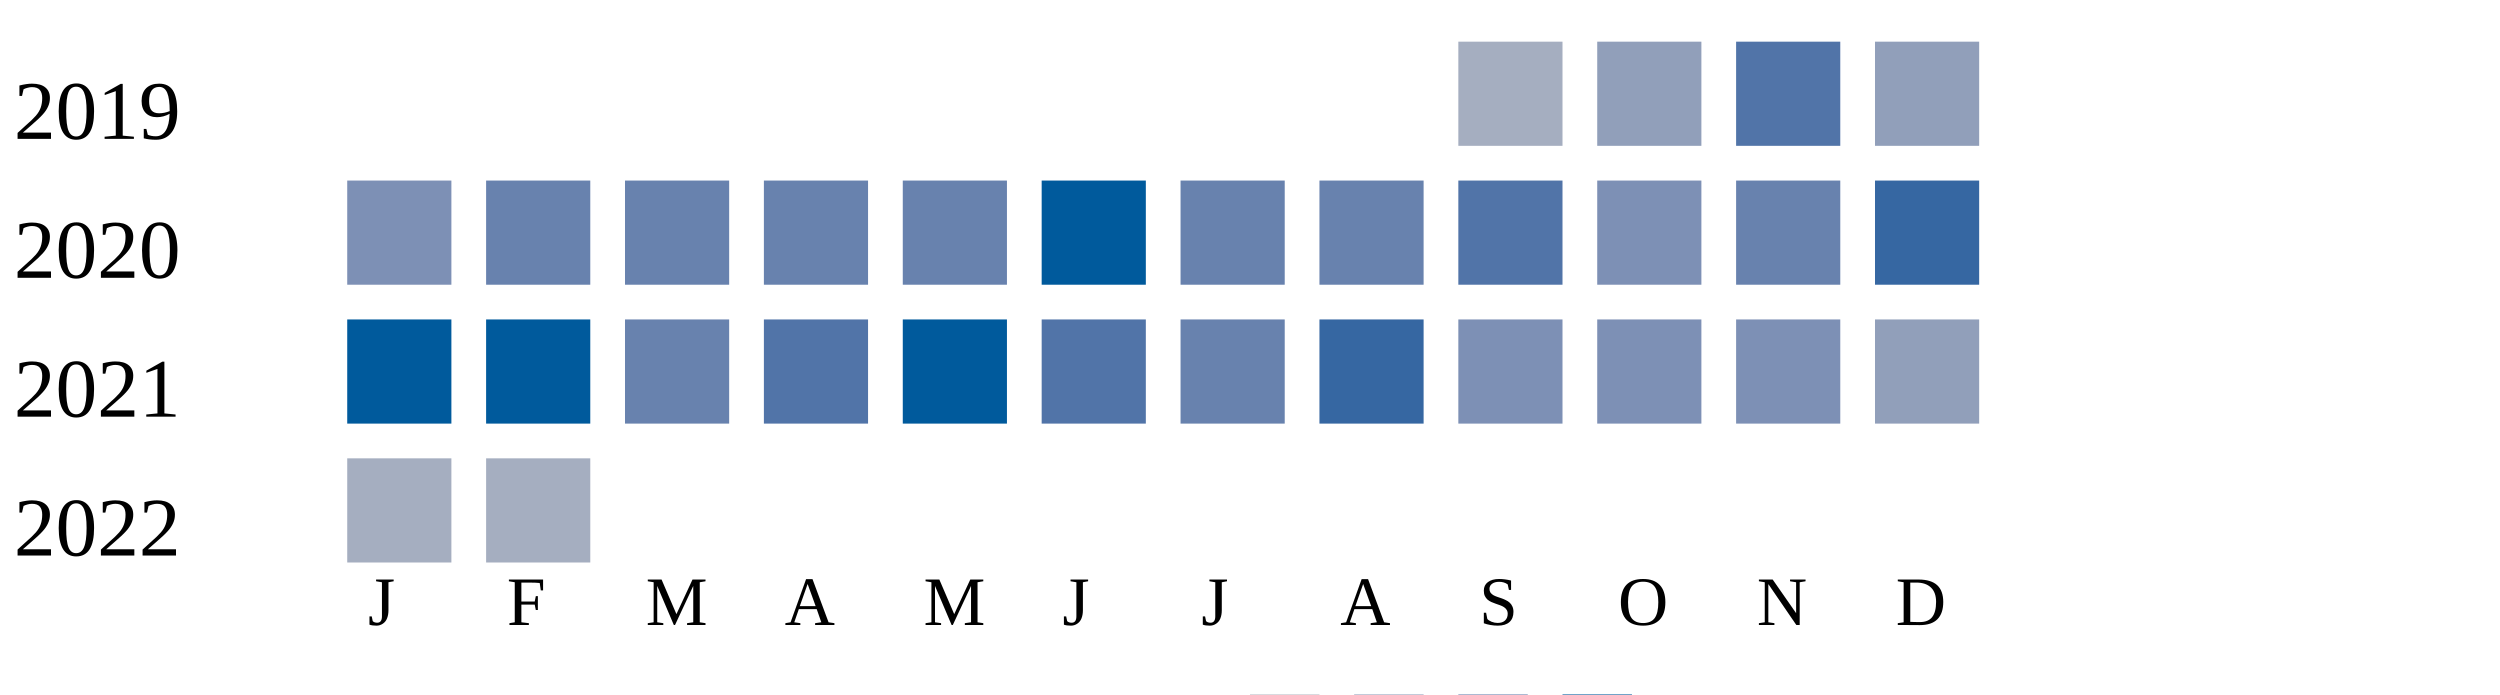
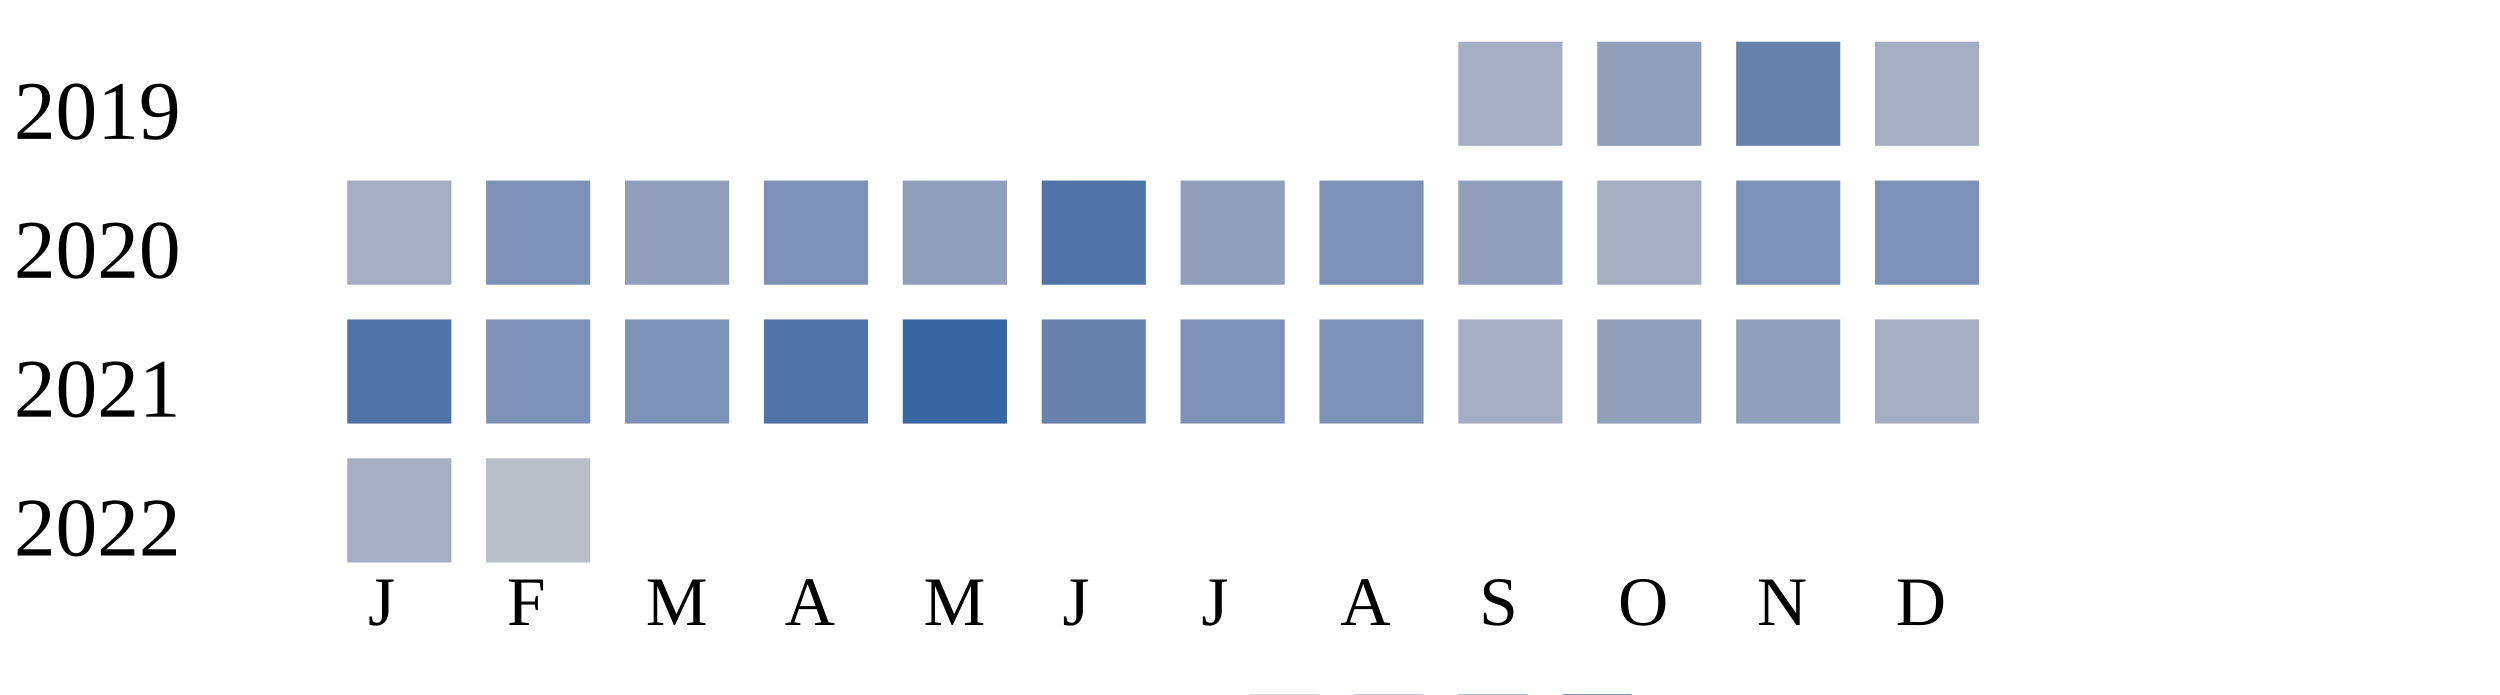
<svg xmlns="http://www.w3.org/2000/svg" width="360" height="100">
  <g transform="translate(0 0)">
    <text x="2" y="20">2019</text>
    <rect x="210" y="6" width="15" height="15" fill="#a5aec0" />
    <rect x="230" y="6" width="15" height="15" fill="#919fba" />
-     <rect x="250" y="6" width="15" height="15" fill="#5174a8" />
-     <rect x="270" y="6" width="15" height="15" fill="#919fba" />
+     <rect x="250" y="6" width="15" height="15" fill="#6882ae" />
+     <rect x="270" y="6" width="15" height="15" fill="#a5aec0" />
  </g>
  <g transform="translate(0 20)">
    <text x="2" y="20">2020</text>
-     <rect x="50" y="6" width="15" height="15" fill="#7d90b5" />
-     <rect x="70" y="6" width="15" height="15" fill="#6882ae" />
-     <rect x="90" y="6" width="15" height="15" fill="#6882ae" />
-     <rect x="110" y="6" width="15" height="15" fill="#6882ae" />
-     <rect x="130" y="6" width="15" height="15" fill="#6882ae" />
-     <rect x="150" y="6" width="15" height="15" fill="#005a9c" />
-     <rect x="170" y="6" width="15" height="15" fill="#6882ae" />
-     <rect x="190" y="6" width="15" height="15" fill="#6882ae" />
-     <rect x="210" y="6" width="15" height="15" fill="#5174a8" />
-     <rect x="230" y="6" width="15" height="15" fill="#7d90b5" />
-     <rect x="250" y="6" width="15" height="15" fill="#6882ae" />
-     <rect x="270" y="6" width="15" height="15" fill="#3667a2" />
+     <rect x="50" y="6" width="15" height="15" fill="#a5aec0" />
+     <rect x="70" y="6" width="15" height="15" fill="#7d90b5" />
+     <rect x="90" y="6" width="15" height="15" fill="#919fba" />
+     <rect x="110" y="6" width="15" height="15" fill="#7d90b5" />
+     <rect x="130" y="6" width="15" height="15" fill="#919fba" />
+     <rect x="150" y="6" width="15" height="15" fill="#5174a8" />
+     <rect x="170" y="6" width="15" height="15" fill="#919fba" />
+     <rect x="190" y="6" width="15" height="15" fill="#7d90b5" />
+     <rect x="210" y="6" width="15" height="15" fill="#919fba" />
+     <rect x="230" y="6" width="15" height="15" fill="#a5aec0" />
+     <rect x="250" y="6" width="15" height="15" fill="#7d90b5" />
+     <rect x="270" y="6" width="15" height="15" fill="#7d90b5" />
  </g>
  <g transform="translate(0 40)">
    <text x="2" y="20">2021</text>
-     <rect x="50" y="6" width="15" height="15" fill="#005a9c" />
-     <rect x="70" y="6" width="15" height="15" fill="#005a9c" />
-     <rect x="90" y="6" width="15" height="15" fill="#6882ae" />
+     <rect x="50" y="6" width="15" height="15" fill="#5174a8" />
+     <rect x="70" y="6" width="15" height="15" fill="#7d90b5" />
+     <rect x="90" y="6" width="15" height="15" fill="#7d90b5" />
    <rect x="110" y="6" width="15" height="15" fill="#5174a8" />
-     <rect x="130" y="6" width="15" height="15" fill="#005a9c" />
-     <rect x="150" y="6" width="15" height="15" fill="#5174a8" />
-     <rect x="170" y="6" width="15" height="15" fill="#6882ae" />
-     <rect x="190" y="6" width="15" height="15" fill="#3667a2" />
-     <rect x="210" y="6" width="15" height="15" fill="#7d90b5" />
-     <rect x="230" y="6" width="15" height="15" fill="#7d90b5" />
-     <rect x="250" y="6" width="15" height="15" fill="#7d90b5" />
-     <rect x="270" y="6" width="15" height="15" fill="#919fba" />
+     <rect x="130" y="6" width="15" height="15" fill="#3667a2" />
+     <rect x="150" y="6" width="15" height="15" fill="#6882ae" />
+     <rect x="170" y="6" width="15" height="15" fill="#7d90b5" />
+     <rect x="190" y="6" width="15" height="15" fill="#7d90b5" />
+     <rect x="210" y="6" width="15" height="15" fill="#a5aec0" />
+     <rect x="230" y="6" width="15" height="15" fill="#919fba" />
+     <rect x="250" y="6" width="15" height="15" fill="#919fba" />
+     <rect x="270" y="6" width="15" height="15" fill="#a5aec0" />
  </g>
  <g transform="translate(0 60)">
    <text x="2" y="20">2022</text>
    <rect x="50" y="6" width="15" height="15" fill="#a5aec0" />
-     <rect x="70" y="6" width="15" height="15" fill="#a5aec0" />
+     <rect x="70" y="6" width="15" height="15" fill="#b9bdc6" />
  </g>
  <text style="font-size: 10px; text-align: center" x="53" y="90">J</text>
  <text style="font-size: 10px; text-align: center" x="73" y="90">F</text>
  <text style="font-size: 10px; text-align: center" x="93" y="90">M</text>
  <text style="font-size: 10px; text-align: center" x="113" y="90">A</text>
  <text style="font-size: 10px; text-align: center" x="133" y="90">M</text>
  <text style="font-size: 10px; text-align: center" x="153" y="90">J</text>
  <text style="font-size: 10px; text-align: center" x="173" y="90">J</text>
  <text style="font-size: 10px; text-align: center" x="193" y="90">A</text>
  <text style="font-size: 10px; text-align: center" x="213" y="90">S</text>
  <text style="font-size: 10px; text-align: center" x="233" y="90">O</text>
  <text style="font-size: 10px; text-align: center" x="253" y="90">N</text>
  <text style="font-size: 10px; text-align: center" x="273" y="90">D</text>
  <text style="font-size: 10px;" x="155" y="109">Less</text>
  <rect fill="#b9bdc6" width="10" height="10" x="180" y="100" />
  <rect fill="#919fba" width="10" height="10" x="195" y="100" />
  <rect fill="#6882ae" width="10" height="10" x="210" y="100" />
  <rect fill="#005a9c" width="10" height="10" x="225" y="100" />
  <text x="240" y="109" style="font-size: 10px;">More</text>
</svg>
